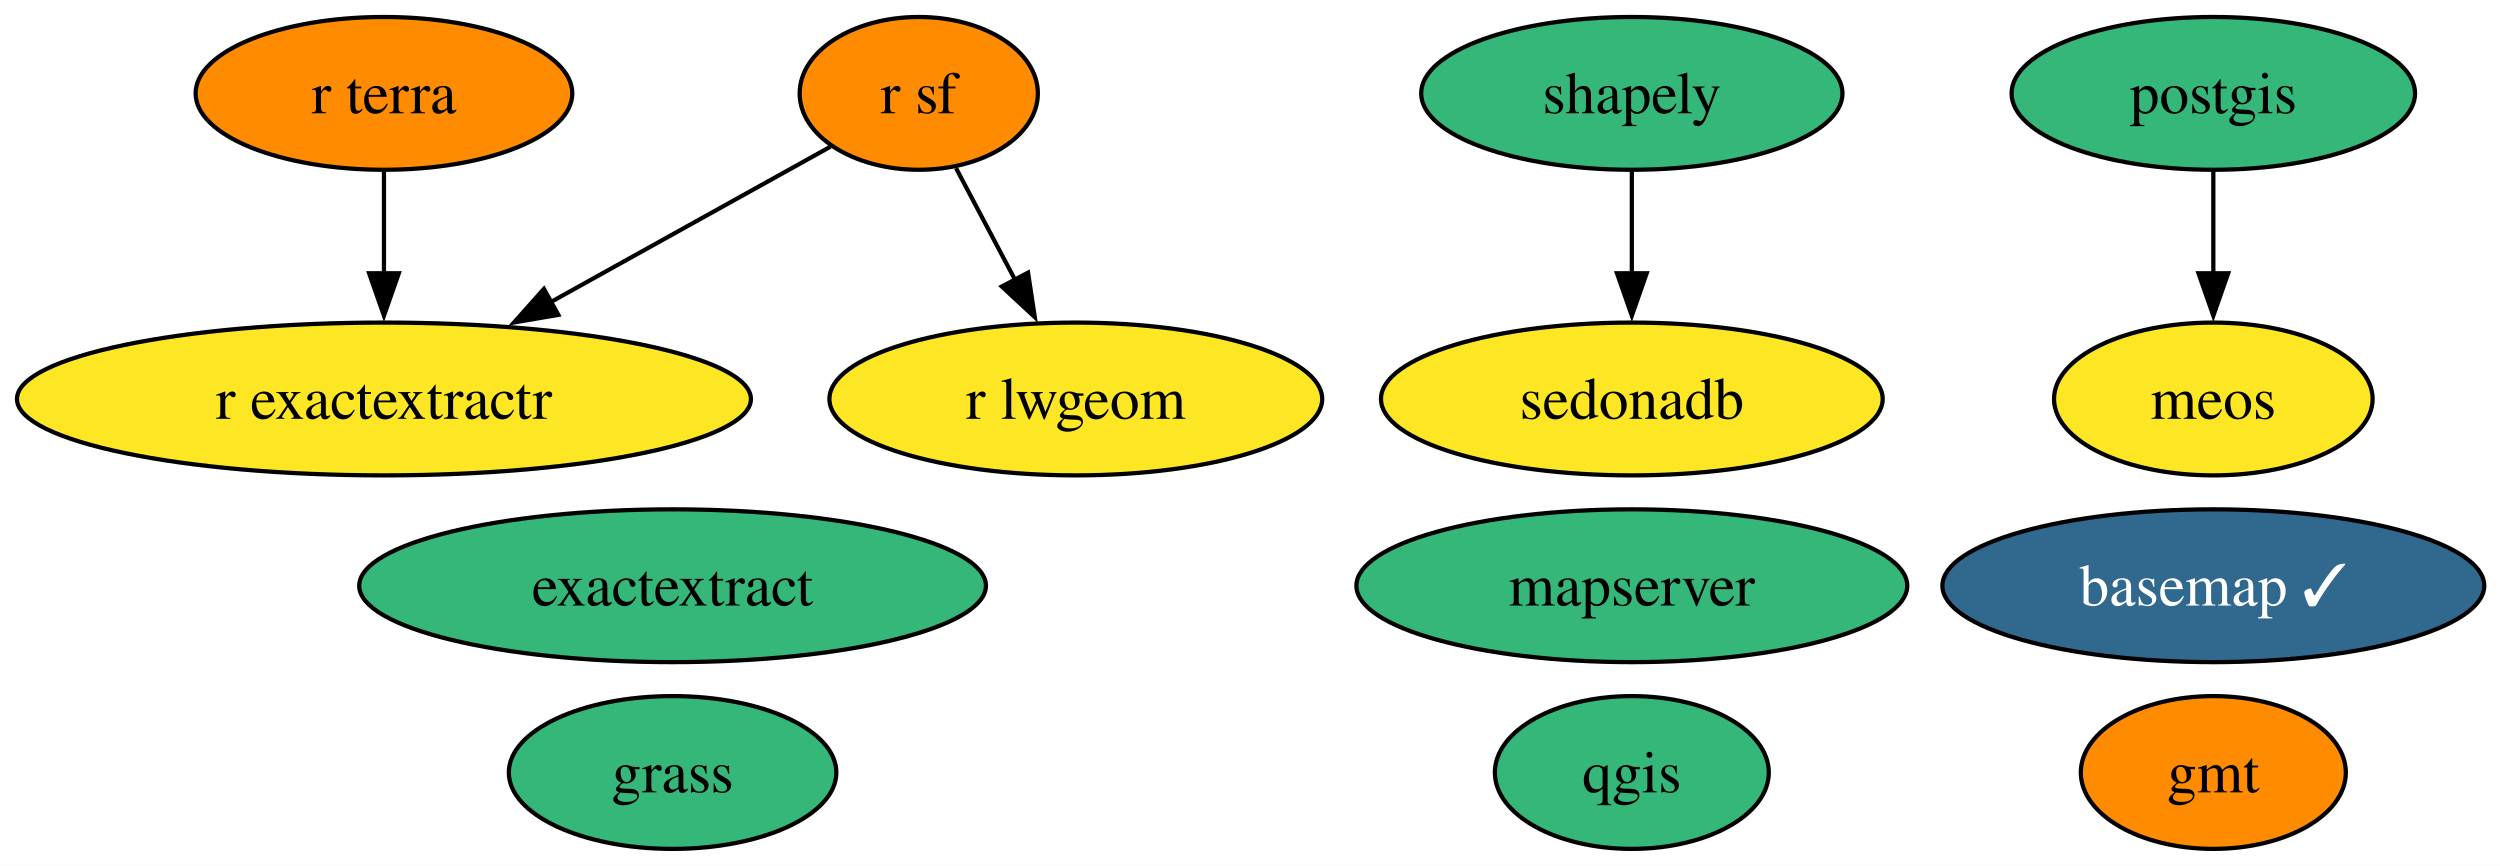
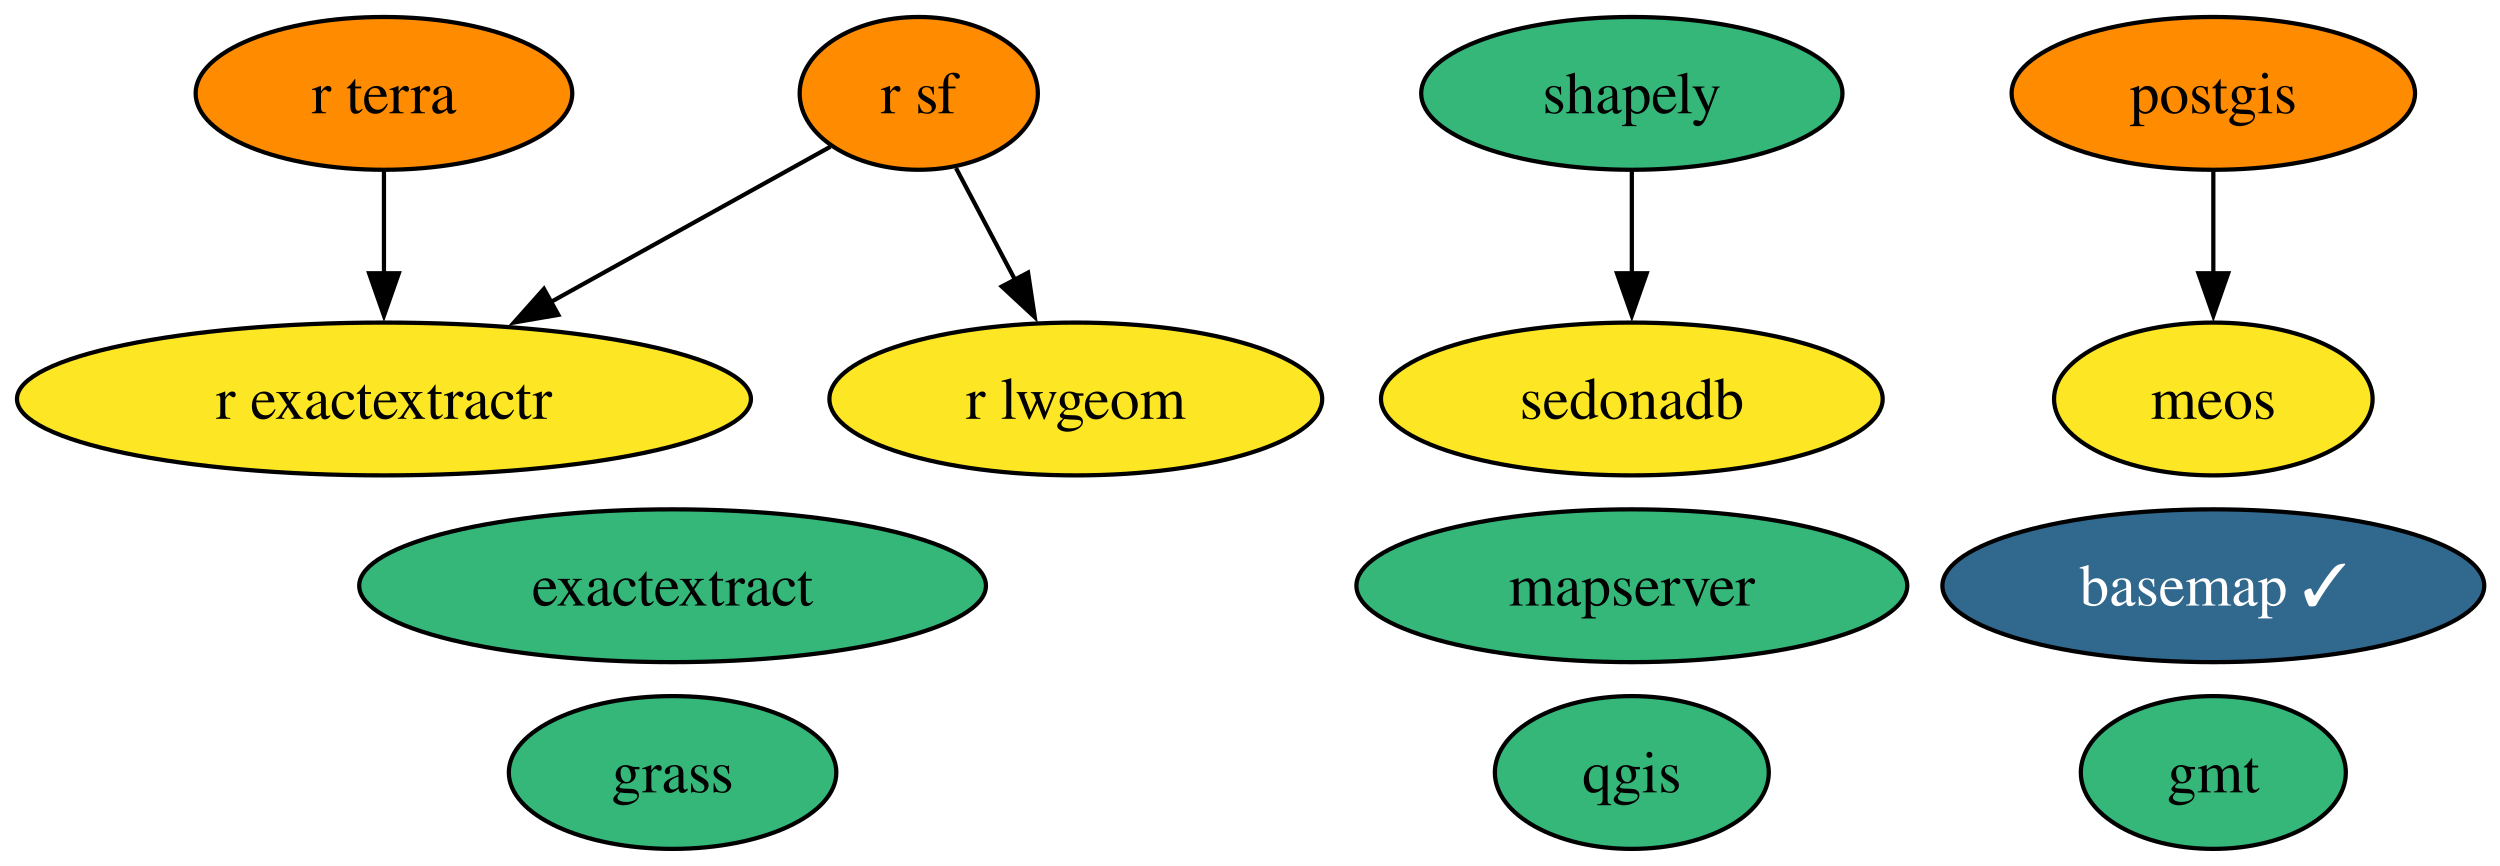
<svg xmlns="http://www.w3.org/2000/svg" xmlns:xlink="http://www.w3.org/1999/xlink" width="589pt" height="204pt" viewBox="0.00 0.00 589.00 204.00">
  <g id="graph0" class="graph" transform="scale(1 1) rotate(0) translate(4 200)">
    <polygon fill="white" stroke="none" points="-4,4 -4,-200 585.29,-200 585.29,4 -4,4" />
    <g id="node1" class="node">
      <g id="a_node1">
        <a xlink:href="https://github.com/conda-forge/basemap-feedstock/pull/159" xlink:title="basemap ✓">
          <ellipse fill="#31688e" stroke="black" cx="517.46" cy="-62" rx="63.83" ry="18" />
          <text xml:space="preserve" text-anchor="middle" x="517.46" y="-57.33" font-family="Times,serif" font-size="14.00" fill="white">basemap ✓</text>
        </a>
      </g>
    </g>
    <g id="node2" class="node">
      <g id="a_node2">
        <a xlink:href="https://github.com/conda-forge/exactextract-feedstock" xlink:title="exactextract">
          <ellipse fill="#35b779" stroke="black" cx="154.46" cy="-62" rx="73.83" ry="18" />
          <text xml:space="preserve" text-anchor="middle" x="154.46" y="-57.33" font-family="Times,serif" font-size="14.00">exactextract</text>
        </a>
      </g>
    </g>
    <g id="node3" class="node">
      <g id="a_node3">
        <a xlink:href="https://github.com/conda-forge/gmt-feedstock" xlink:title="gmt">
-           <ellipse fill="#ff8c00" stroke="black" cx="517.46" cy="-18" rx="31.22" ry="18" />
+           <ellipse fill="#35b779" stroke="black" cx="517.46" cy="-18" rx="31.22" ry="18" />
          <text xml:space="preserve" text-anchor="middle" x="517.46" y="-13.32" font-family="Times,serif" font-size="14.00">gmt</text>
        </a>
      </g>
    </g>
    <g id="node4" class="node">
      <g id="a_node4">
        <a xlink:href="https://github.com/conda-forge/grass-feedstock" xlink:title="grass">
          <ellipse fill="#35b779" stroke="black" cx="154.46" cy="-18" rx="38.58" ry="18" />
          <text xml:space="preserve" text-anchor="middle" x="154.46" y="-13.32" font-family="Times,serif" font-size="14.00">grass</text>
        </a>
      </g>
    </g>
    <g id="node5" class="node">
      <g id="a_node5">
        <a xlink:href="https://github.com/conda-forge/mapserver-feedstock" xlink:title="mapserver">
          <ellipse fill="#35b779" stroke="black" cx="380.46" cy="-62" rx="64.89" ry="18" />
          <text xml:space="preserve" text-anchor="middle" x="380.46" y="-57.33" font-family="Times,serif" font-size="14.00">mapserver</text>
        </a>
      </g>
    </g>
    <g id="node6" class="node">
      <g id="a_node6">
        <a xlink:href="https://github.com/conda-forge/meos-feedstock" xlink:title="meos">
          <ellipse fill="#fde725" stroke="black" cx="517.46" cy="-106" rx="37.53" ry="18" />
          <text xml:space="preserve" text-anchor="middle" x="517.46" y="-101.33" font-family="Times,serif" font-size="14.00">meos</text>
        </a>
      </g>
    </g>
    <g id="node7" class="node">
      <g id="a_node7">
        <a xlink:href="https://github.com/conda-forge/postgis-feedstock" xlink:title="postgis">
-           <ellipse fill="#35b779" stroke="black" cx="517.46" cy="-178" rx="47.53" ry="18" />
+           <ellipse fill="#ff8c00" stroke="black" cx="517.46" cy="-178" rx="47.53" ry="18" />
          <text xml:space="preserve" text-anchor="middle" x="517.46" y="-173.32" font-family="Times,serif" font-size="14.00">postgis</text>
        </a>
      </g>
    </g>
    <g id="edge1" class="edge">
      <path fill="none" stroke="black" d="M517.46,-159.7C517.46,-152.41 517.46,-143.73 517.46,-135.54" />
      <polygon fill="black" stroke="black" points="520.96,-135.62 517.46,-125.62 513.96,-135.62 520.96,-135.62" />
    </g>
    <g id="node8" class="node">
      <g id="a_node8">
        <a xlink:href="https://github.com/conda-forge/qgis-feedstock" xlink:title="qgis">
          <ellipse fill="#35b779" stroke="black" cx="380.46" cy="-18" rx="32.27" ry="18" />
          <text xml:space="preserve" text-anchor="middle" x="380.46" y="-13.32" font-family="Times,serif" font-size="14.00">qgis</text>
        </a>
      </g>
    </g>
    <g id="node9" class="node">
      <g id="a_node9">
        <a xlink:href="https://github.com/conda-forge/r-exactextractr-feedstock" xlink:title="r exactextractr">
          <ellipse fill="#fde725" stroke="black" cx="86.46" cy="-106" rx="86.46" ry="18" />
          <text xml:space="preserve" text-anchor="middle" x="86.46" y="-101.33" font-family="Times,serif" font-size="14.00">r exactextractr</text>
        </a>
      </g>
    </g>
    <g id="node10" class="node">
      <g id="a_node10">
        <a xlink:href="https://github.com/conda-forge/r-lwgeom-feedstock" xlink:title="r lwgeom">
          <ellipse fill="#fde725" stroke="black" cx="249.46" cy="-106" rx="58.05" ry="18" />
          <text xml:space="preserve" text-anchor="middle" x="249.46" y="-101.33" font-family="Times,serif" font-size="14.00">r lwgeom</text>
        </a>
      </g>
    </g>
    <g id="node11" class="node">
      <g id="a_node11">
        <a xlink:href="https://github.com/conda-forge/r-sf-feedstock" xlink:title="r sf">
          <ellipse fill="#ff8c00" stroke="black" cx="212.46" cy="-178" rx="28.06" ry="18" />
          <text xml:space="preserve" text-anchor="middle" x="212.46" y="-173.32" font-family="Times,serif" font-size="14.00">r sf</text>
        </a>
      </g>
    </g>
    <g id="edge2" class="edge">
      <path fill="none" stroke="black" d="M191.65,-165.44C173.79,-155.52 147.56,-140.94 125.75,-128.83" />
      <polygon fill="black" stroke="black" points="127.54,-125.82 117.1,-124.03 124.15,-131.94 127.54,-125.82" />
    </g>
    <g id="edge3" class="edge">
      <path fill="none" stroke="black" d="M221.23,-160.41C225.4,-152.51 230.51,-142.85 235.22,-133.94" />
      <polygon fill="black" stroke="black" points="238.21,-135.77 239.79,-125.29 232.02,-132.5 238.21,-135.77" />
    </g>
    <g id="node12" class="node">
      <g id="a_node12">
        <a xlink:href="https://github.com/conda-forge/r-terra-feedstock" xlink:title="r terra">
          <ellipse fill="#ff8c00" stroke="black" cx="86.46" cy="-178" rx="44.37" ry="18" />
          <text xml:space="preserve" text-anchor="middle" x="86.46" y="-173.32" font-family="Times,serif" font-size="14.00">r terra</text>
        </a>
      </g>
    </g>
    <g id="edge4" class="edge">
      <path fill="none" stroke="black" d="M86.46,-159.7C86.46,-152.41 86.46,-143.73 86.46,-135.54" />
      <polygon fill="black" stroke="black" points="89.96,-135.62 86.46,-125.62 82.96,-135.62 89.96,-135.62" />
    </g>
    <g id="node13" class="node">
      <g id="a_node13">
        <a xlink:href="https://github.com/conda-forge/sedonadb-feedstock" xlink:title="sedonadb">
          <ellipse fill="#fde725" stroke="black" cx="380.46" cy="-106" rx="59.1" ry="18" />
          <text xml:space="preserve" text-anchor="middle" x="380.46" y="-101.33" font-family="Times,serif" font-size="14.00">sedonadb</text>
        </a>
      </g>
    </g>
    <g id="node14" class="node">
      <g id="a_node14">
        <a xlink:href="https://github.com/conda-forge/shapely-feedstock" xlink:title="shapely">
          <ellipse fill="#35b779" stroke="black" cx="380.46" cy="-178" rx="49.63" ry="18" />
          <text xml:space="preserve" text-anchor="middle" x="380.46" y="-173.32" font-family="Times,serif" font-size="14.00">shapely</text>
        </a>
      </g>
    </g>
    <g id="edge5" class="edge">
      <path fill="none" stroke="black" d="M380.46,-159.7C380.46,-152.41 380.46,-143.73 380.46,-135.54" />
      <polygon fill="black" stroke="black" points="383.96,-135.62 380.46,-125.62 376.96,-135.62 383.96,-135.62" />
    </g>
  </g>
</svg>
